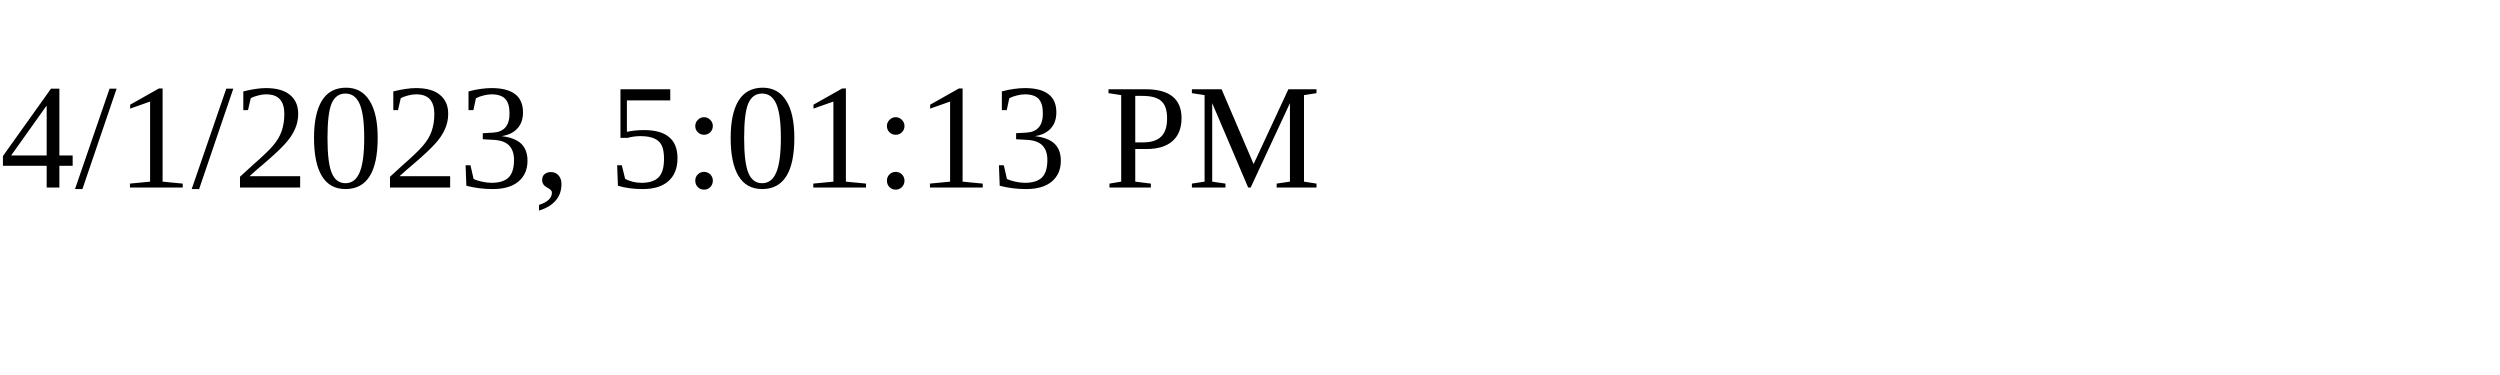
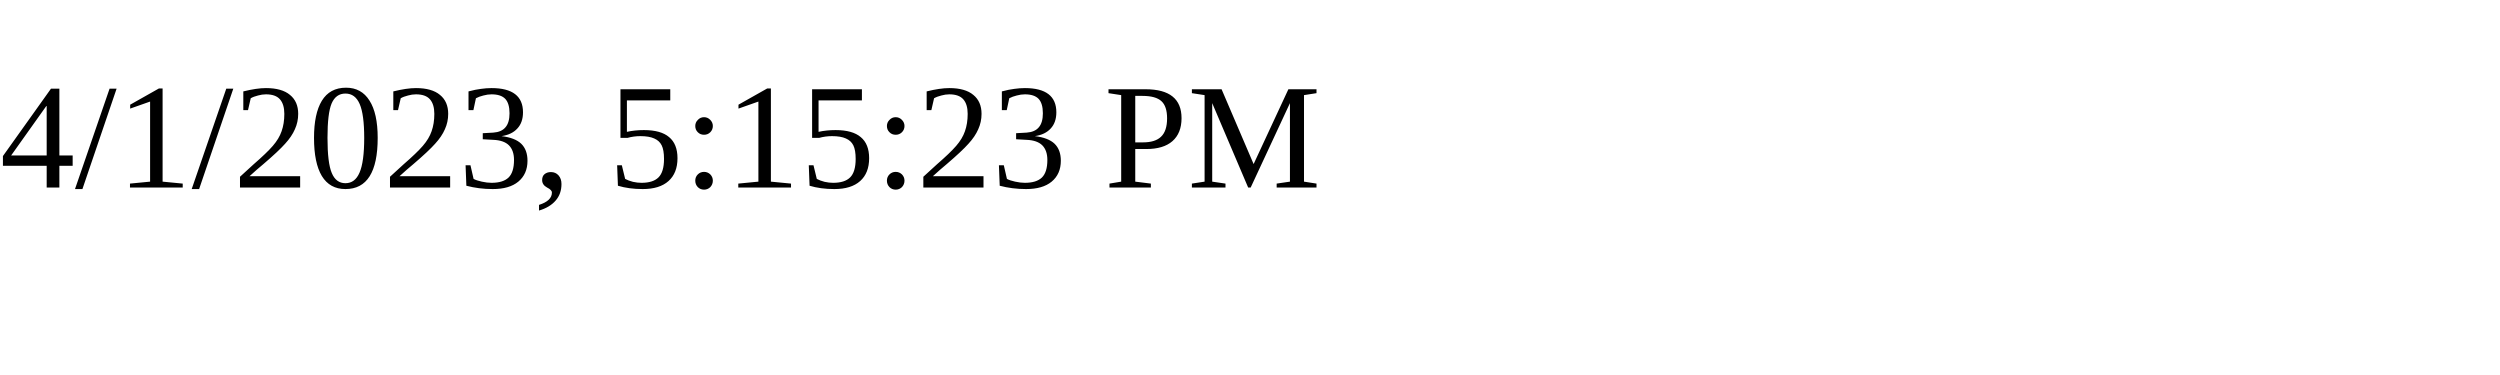
<svg xmlns="http://www.w3.org/2000/svg" height="30" width="200">
-   <text x="0" y="15">4/1/2023, 5:01:13 PM</text>
+   <text x="0" y="15">4/1/2023, 5:15:23 PM</text>
</svg>
